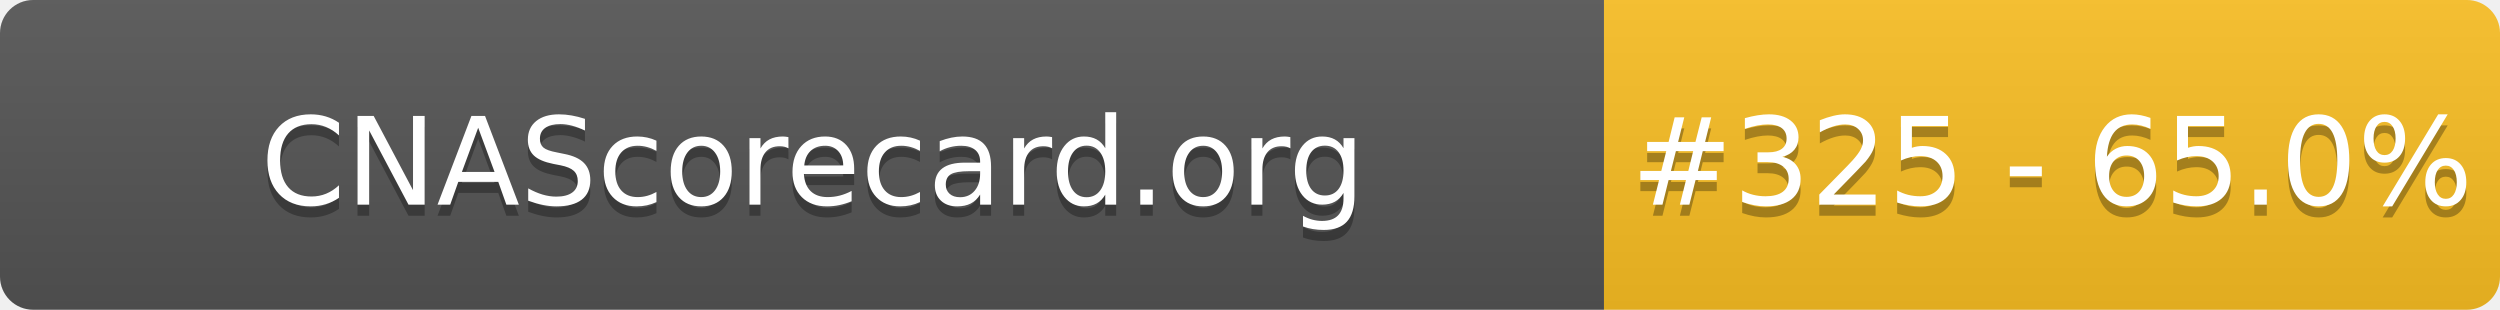
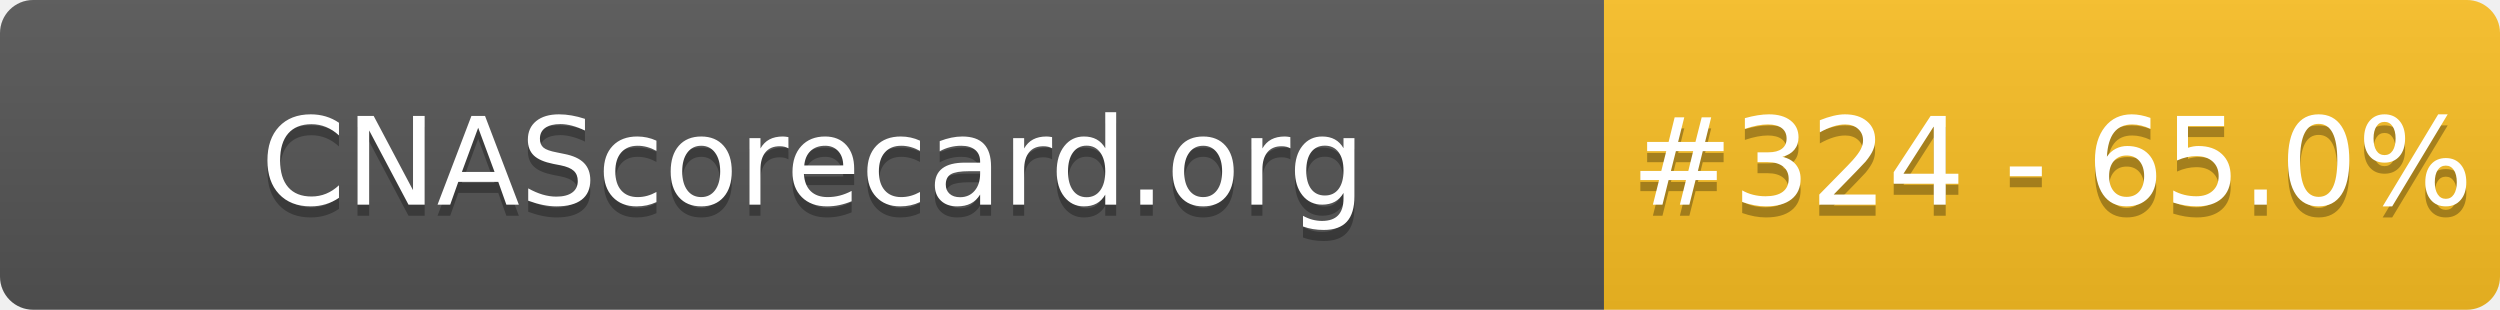
- <svg xmlns="http://www.w3.org/2000/svg" width="226" height="28" role="img" aria-label="CNAScorecard.org: #325 - 65.0%">
+ <svg xmlns="http://www.w3.org/2000/svg" width="226" height="28" role="img" aria-label="CNAScorecard.org: #324 - 65.0%">
  <linearGradient id="s" x2="0" y2="100%">
    <stop offset="0" stop-color="#bbb" stop-opacity=".1" />
    <stop offset="1" stop-opacity=".1" />
  </linearGradient>
  <clipPath id="r">
    <rect width="226" height="28" rx="3" fill="#fff" />
  </clipPath>
  <g clip-path="url(#r)">
    <rect width="145" height="28" fill="#555" />
    <rect x="145" width="81" height="28" fill="#FBBF24" />
    <rect width="226" height="28" fill="url(#s)" />
  </g>
  <g fill="#fff" text-anchor="middle" font-family="Verdana,Geneva,DejaVu Sans,sans-serif" text-rendering="geometricPrecision" font-size="110">
    <text aria-hidden="true" x="735" y="195" fill="#010101" fill-opacity=".3" transform="scale(.1)" textLength="1350">CNAScorecard.org</text>
    <text x="735" y="185" transform="scale(.1)" fill="#fff" textLength="1350">CNAScorecard.org</text>
-     <text aria-hidden="true" x="1855" y="195" fill="#010101" fill-opacity=".3" transform="scale(.1)" textLength="660">#325 - 65.0%</text>
-     <text x="1855" y="185" transform="scale(.1)" fill="#fff" textLength="660">#325 - 65.0%</text>
+     <text aria-hidden="true" x="1855" y="195" fill="#010101" fill-opacity=".3" transform="scale(.1)" textLength="660">#324 - 65.0%</text>
+     <text x="1855" y="185" transform="scale(.1)" fill="#fff" textLength="660">#324 - 65.0%</text>
  </g>
</svg>
